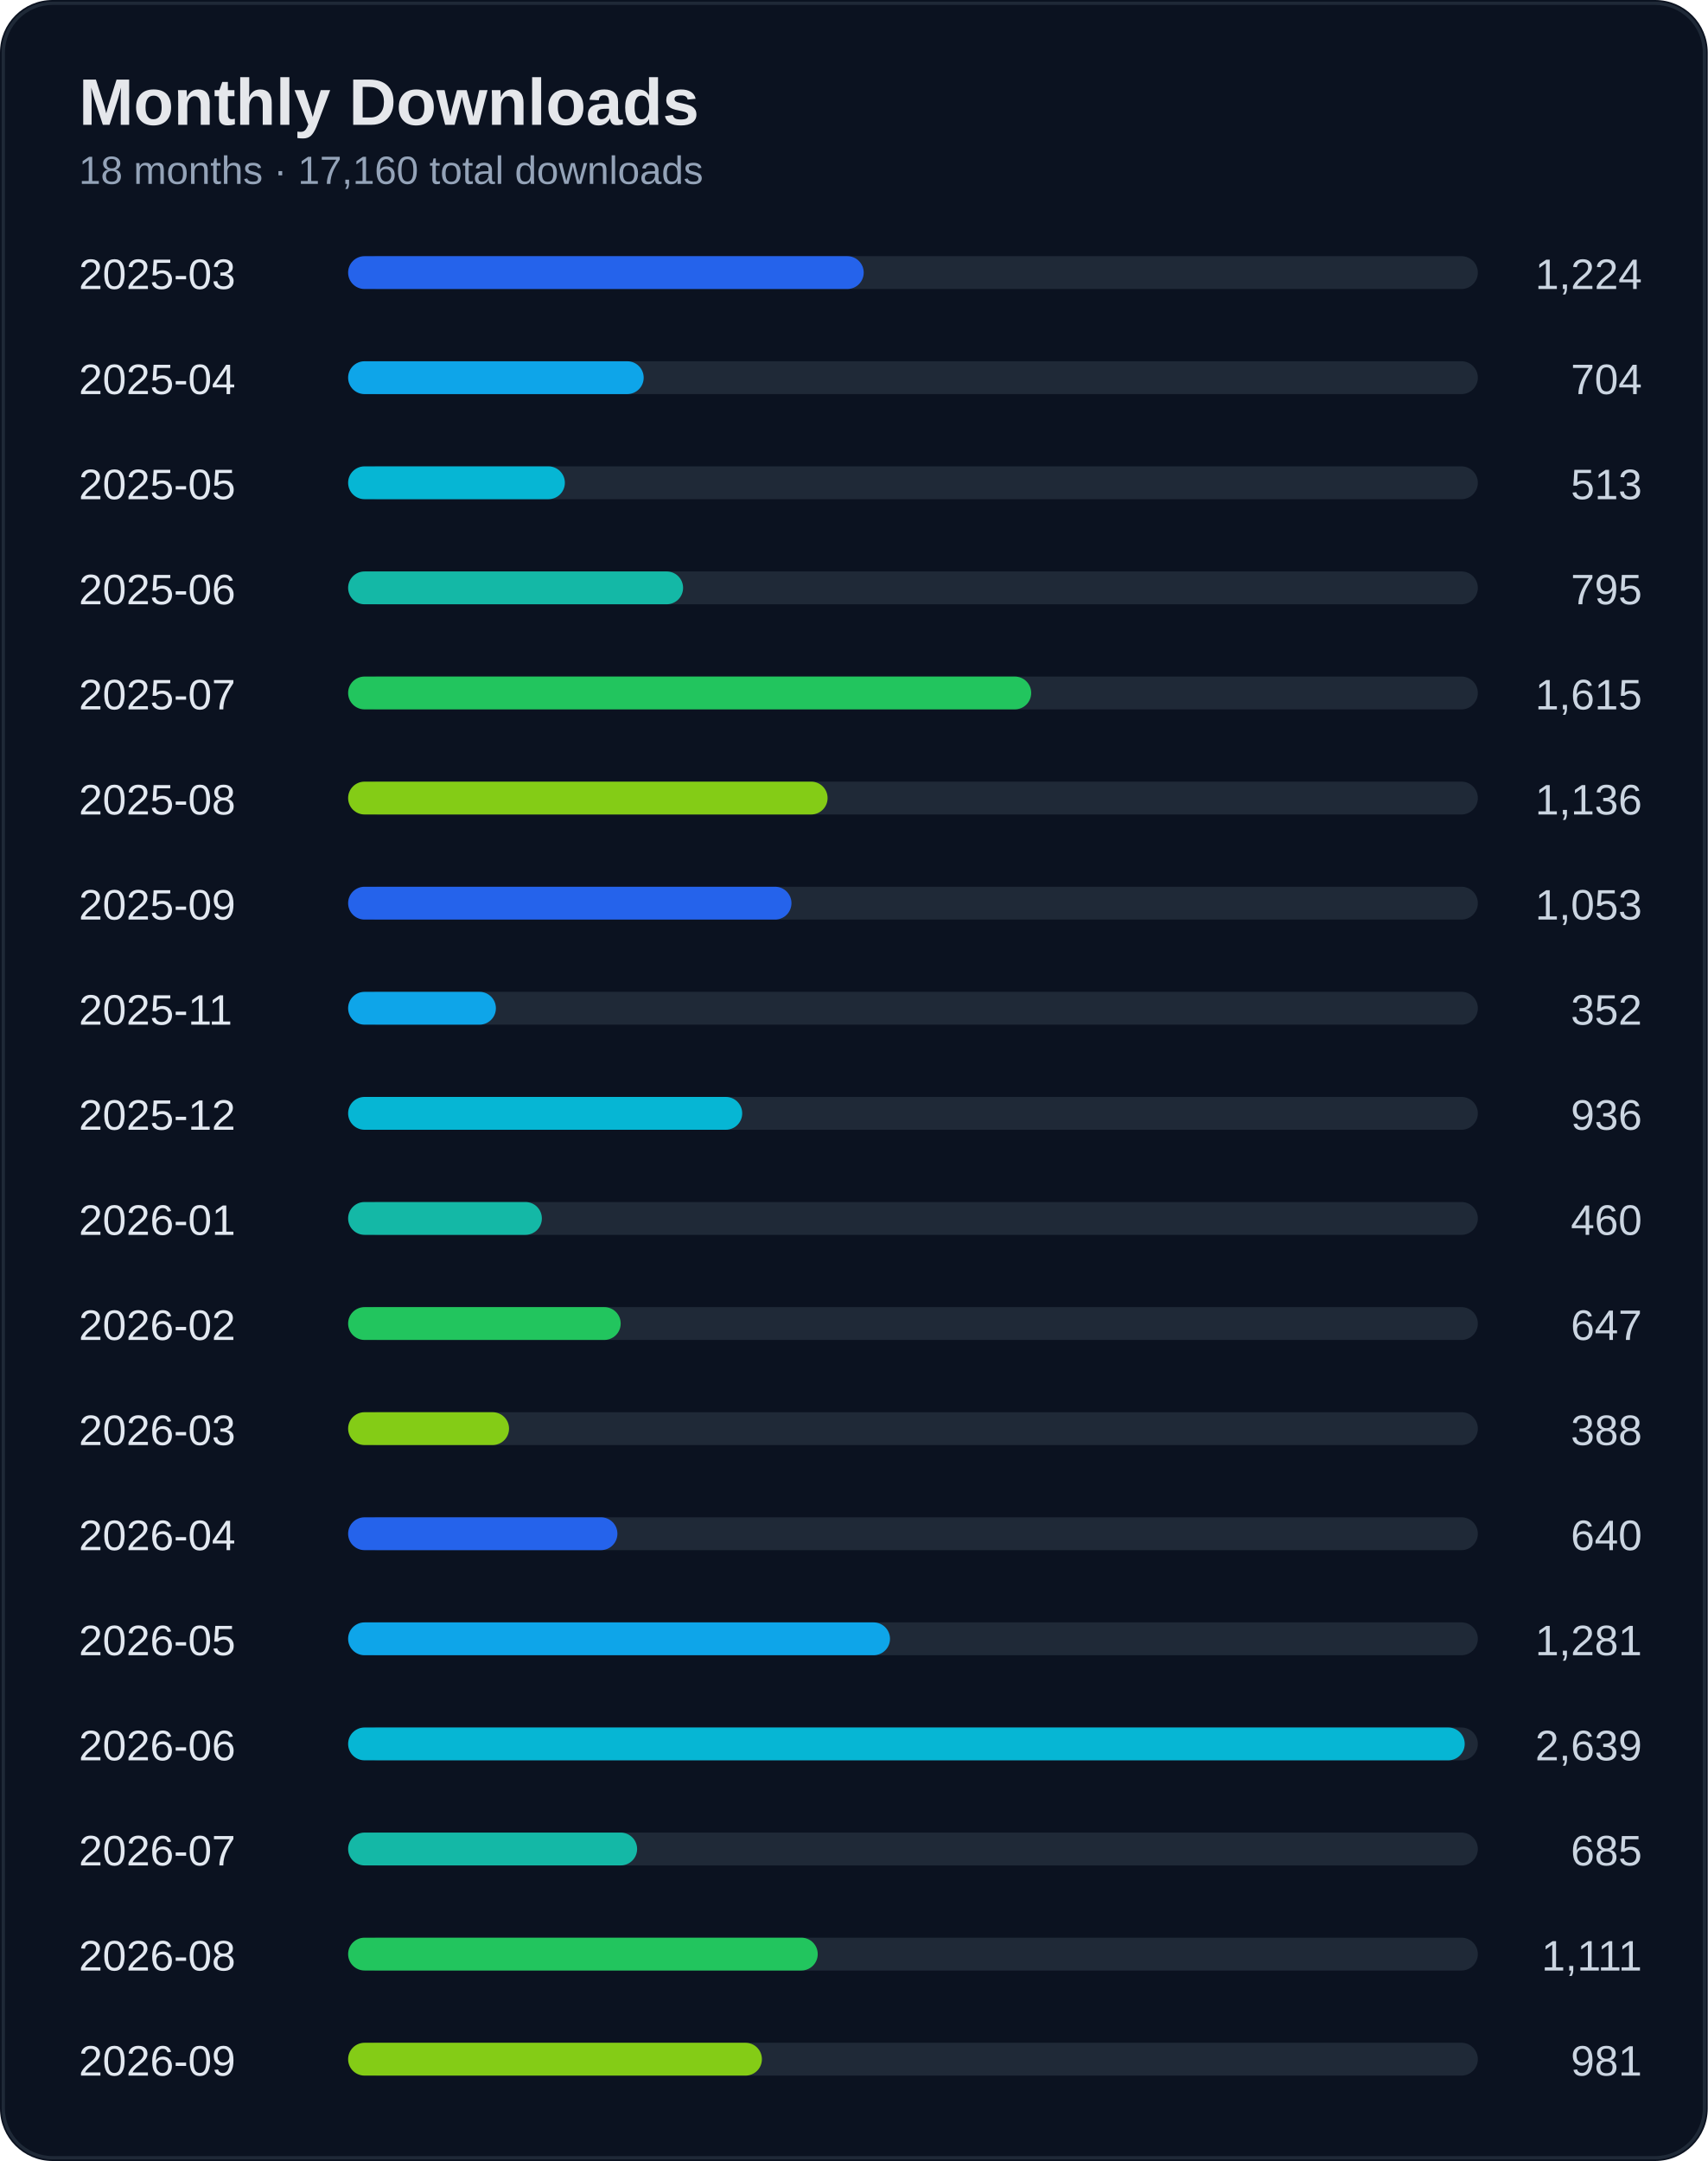
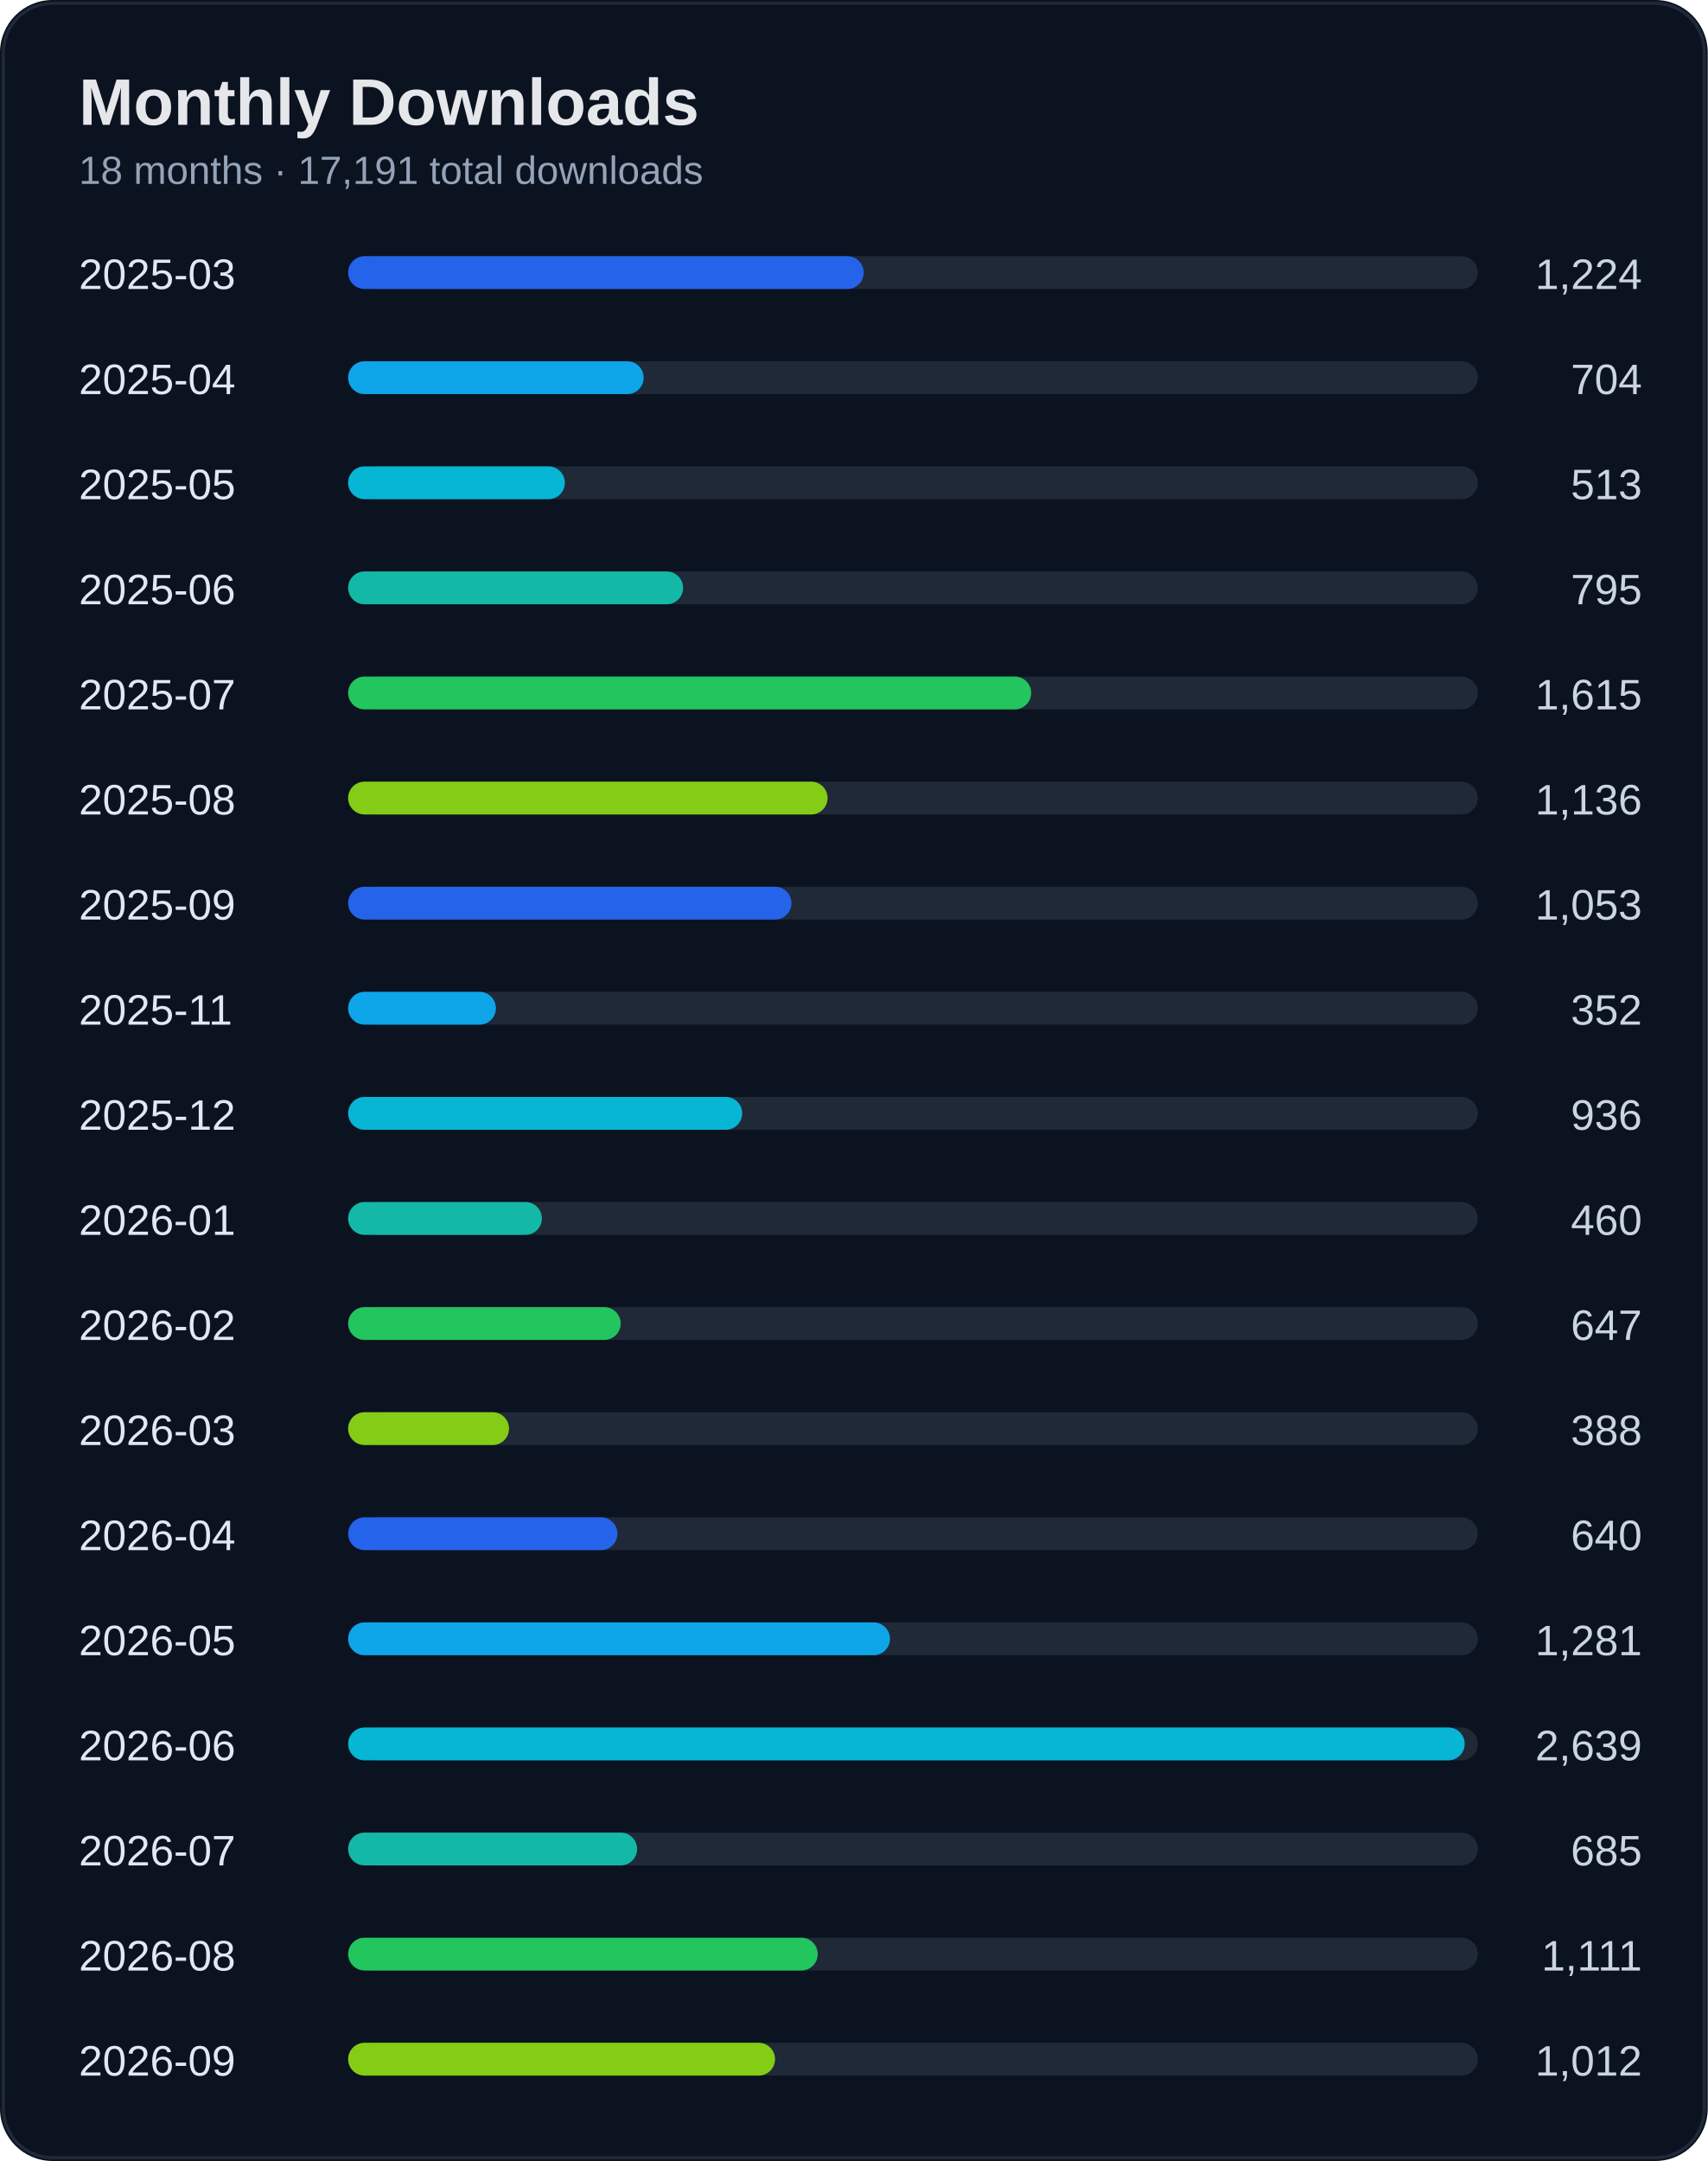
<svg xmlns="http://www.w3.org/2000/svg" width="520" height="658" viewBox="0 0 520 658">
  <rect width="100%" height="100%" rx="16" fill="#0b1220" />
  <rect x="1" y="1" width="518" height="656" rx="15" fill="none" stroke="#1f2937" />
  <text x="24" y="38" fill="#e5e7eb" font-size="20" font-weight="700" font-family="Segoe UI, Arial">Monthly Downloads</text>
-   <text x="24" y="56" fill="#94a3b8" font-size="12" font-family="Segoe UI, Arial">18 months · 17,160 total downloads</text>
+   <text x="24" y="56" fill="#94a3b8" font-size="12" font-family="Segoe UI, Arial">18 months · 17,191 total downloads</text>
  <text x="24" y="88" fill="#e2e8f0" font-size="13" font-family="Segoe UI, Arial">2025-03</text>
  <text x="500" y="88" fill="#cbd5e1" font-size="13" text-anchor="end" font-family="Segoe UI, Arial">1,224</text>
  <rect x="110" y="78" width="340" height="10" rx="5" fill="#1f2937" />
  <rect x="106" y="78" width="157" height="10" rx="5" fill="#2563eb" />
  <text x="24" y="120" fill="#e2e8f0" font-size="13" font-family="Segoe UI, Arial">2025-04</text>
  <text x="500" y="120" fill="#cbd5e1" font-size="13" text-anchor="end" font-family="Segoe UI, Arial">704</text>
  <rect x="110" y="110" width="340" height="10" rx="5" fill="#1f2937" />
  <rect x="106" y="110" width="90" height="10" rx="5" fill="#0ea5e9" />
  <text x="24" y="152" fill="#e2e8f0" font-size="13" font-family="Segoe UI, Arial">2025-05</text>
  <text x="500" y="152" fill="#cbd5e1" font-size="13" text-anchor="end" font-family="Segoe UI, Arial">513</text>
  <rect x="110" y="142" width="340" height="10" rx="5" fill="#1f2937" />
  <rect x="106" y="142" width="66" height="10" rx="5" fill="#06b6d4" />
  <text x="24" y="184" fill="#e2e8f0" font-size="13" font-family="Segoe UI, Arial">2025-06</text>
  <text x="500" y="184" fill="#cbd5e1" font-size="13" text-anchor="end" font-family="Segoe UI, Arial">795</text>
  <rect x="110" y="174" width="340" height="10" rx="5" fill="#1f2937" />
  <rect x="106" y="174" width="102" height="10" rx="5" fill="#14b8a6" />
  <text x="24" y="216" fill="#e2e8f0" font-size="13" font-family="Segoe UI, Arial">2025-07</text>
  <text x="500" y="216" fill="#cbd5e1" font-size="13" text-anchor="end" font-family="Segoe UI, Arial">1,615</text>
  <rect x="110" y="206" width="340" height="10" rx="5" fill="#1f2937" />
  <rect x="106" y="206" width="208" height="10" rx="5" fill="#22c55e" />
  <text x="24" y="248" fill="#e2e8f0" font-size="13" font-family="Segoe UI, Arial">2025-08</text>
  <text x="500" y="248" fill="#cbd5e1" font-size="13" text-anchor="end" font-family="Segoe UI, Arial">1,136</text>
  <rect x="110" y="238" width="340" height="10" rx="5" fill="#1f2937" />
  <rect x="106" y="238" width="146" height="10" rx="5" fill="#84cc16" />
  <text x="24" y="280" fill="#e2e8f0" font-size="13" font-family="Segoe UI, Arial">2025-09</text>
  <text x="500" y="280" fill="#cbd5e1" font-size="13" text-anchor="end" font-family="Segoe UI, Arial">1,053</text>
  <rect x="110" y="270" width="340" height="10" rx="5" fill="#1f2937" />
  <rect x="106" y="270" width="135" height="10" rx="5" fill="#2563eb" />
  <text x="24" y="312" fill="#e2e8f0" font-size="13" font-family="Segoe UI, Arial">2025-11</text>
  <text x="500" y="312" fill="#cbd5e1" font-size="13" text-anchor="end" font-family="Segoe UI, Arial">352</text>
  <rect x="110" y="302" width="340" height="10" rx="5" fill="#1f2937" />
  <rect x="106" y="302" width="45" height="10" rx="5" fill="#0ea5e9" />
  <text x="24" y="344" fill="#e2e8f0" font-size="13" font-family="Segoe UI, Arial">2025-12</text>
  <text x="500" y="344" fill="#cbd5e1" font-size="13" text-anchor="end" font-family="Segoe UI, Arial">936</text>
  <rect x="110" y="334" width="340" height="10" rx="5" fill="#1f2937" />
  <rect x="106" y="334" width="120" height="10" rx="5" fill="#06b6d4" />
  <text x="24" y="376" fill="#e2e8f0" font-size="13" font-family="Segoe UI, Arial">2026-01</text>
  <text x="500" y="376" fill="#cbd5e1" font-size="13" text-anchor="end" font-family="Segoe UI, Arial">460</text>
  <rect x="110" y="366" width="340" height="10" rx="5" fill="#1f2937" />
  <rect x="106" y="366" width="59" height="10" rx="5" fill="#14b8a6" />
  <text x="24" y="408" fill="#e2e8f0" font-size="13" font-family="Segoe UI, Arial">2026-02</text>
  <text x="500" y="408" fill="#cbd5e1" font-size="13" text-anchor="end" font-family="Segoe UI, Arial">647</text>
  <rect x="110" y="398" width="340" height="10" rx="5" fill="#1f2937" />
  <rect x="106" y="398" width="83" height="10" rx="5" fill="#22c55e" />
  <text x="24" y="440" fill="#e2e8f0" font-size="13" font-family="Segoe UI, Arial">2026-03</text>
  <text x="500" y="440" fill="#cbd5e1" font-size="13" text-anchor="end" font-family="Segoe UI, Arial">388</text>
  <rect x="110" y="430" width="340" height="10" rx="5" fill="#1f2937" />
  <rect x="106" y="430" width="49" height="10" rx="5" fill="#84cc16" />
  <text x="24" y="472" fill="#e2e8f0" font-size="13" font-family="Segoe UI, Arial">2026-04</text>
  <text x="500" y="472" fill="#cbd5e1" font-size="13" text-anchor="end" font-family="Segoe UI, Arial">640</text>
  <rect x="110" y="462" width="340" height="10" rx="5" fill="#1f2937" />
  <rect x="106" y="462" width="82" height="10" rx="5" fill="#2563eb" />
  <text x="24" y="504" fill="#e2e8f0" font-size="13" font-family="Segoe UI, Arial">2026-05</text>
  <text x="500" y="504" fill="#cbd5e1" font-size="13" text-anchor="end" font-family="Segoe UI, Arial">1,281</text>
  <rect x="110" y="494" width="340" height="10" rx="5" fill="#1f2937" />
  <rect x="106" y="494" width="165" height="10" rx="5" fill="#0ea5e9" />
  <text x="24" y="536" fill="#e2e8f0" font-size="13" font-family="Segoe UI, Arial">2026-06</text>
  <text x="500" y="536" fill="#cbd5e1" font-size="13" text-anchor="end" font-family="Segoe UI, Arial">2,639</text>
  <rect x="110" y="526" width="340" height="10" rx="5" fill="#1f2937" />
  <rect x="106" y="526" width="340" height="10" rx="5" fill="#06b6d4" />
  <text x="24" y="568" fill="#e2e8f0" font-size="13" font-family="Segoe UI, Arial">2026-07</text>
  <text x="500" y="568" fill="#cbd5e1" font-size="13" text-anchor="end" font-family="Segoe UI, Arial">685</text>
  <rect x="110" y="558" width="340" height="10" rx="5" fill="#1f2937" />
  <rect x="106" y="558" width="88" height="10" rx="5" fill="#14b8a6" />
  <text x="24" y="600" fill="#e2e8f0" font-size="13" font-family="Segoe UI, Arial">2026-08</text>
  <text x="500" y="600" fill="#cbd5e1" font-size="13" text-anchor="end" font-family="Segoe UI, Arial">1,111</text>
  <rect x="110" y="590" width="340" height="10" rx="5" fill="#1f2937" />
  <rect x="106" y="590" width="143" height="10" rx="5" fill="#22c55e" />
  <text x="24" y="632" fill="#e2e8f0" font-size="13" font-family="Segoe UI, Arial">2026-09</text>
-   <text x="500" y="632" fill="#cbd5e1" font-size="13" text-anchor="end" font-family="Segoe UI, Arial">981</text>
+   <text x="500" y="632" fill="#cbd5e1" font-size="13" text-anchor="end" font-family="Segoe UI, Arial">1,012</text>
  <rect x="110" y="622" width="340" height="10" rx="5" fill="#1f2937" />
-   <rect x="106" y="622" width="126" height="10" rx="5" fill="#84cc16" />
+   <rect x="106" y="622" width="130" height="10" rx="5" fill="#84cc16" />
</svg>
